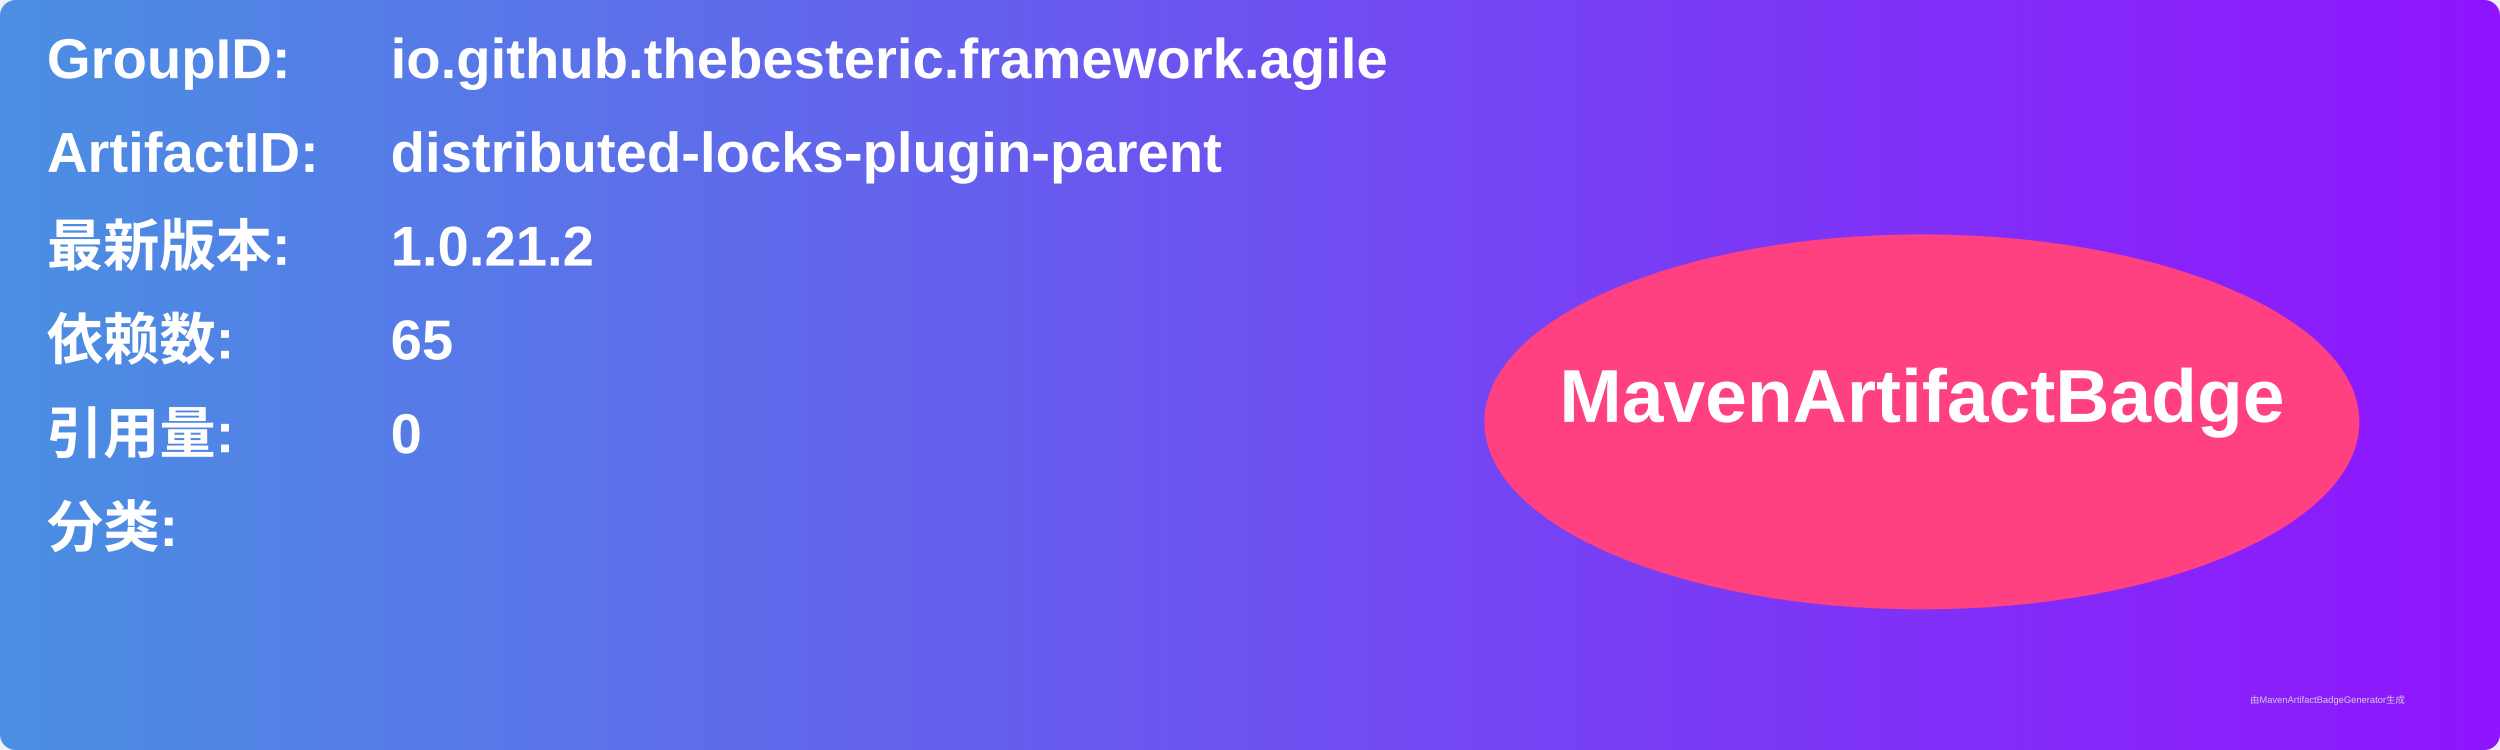
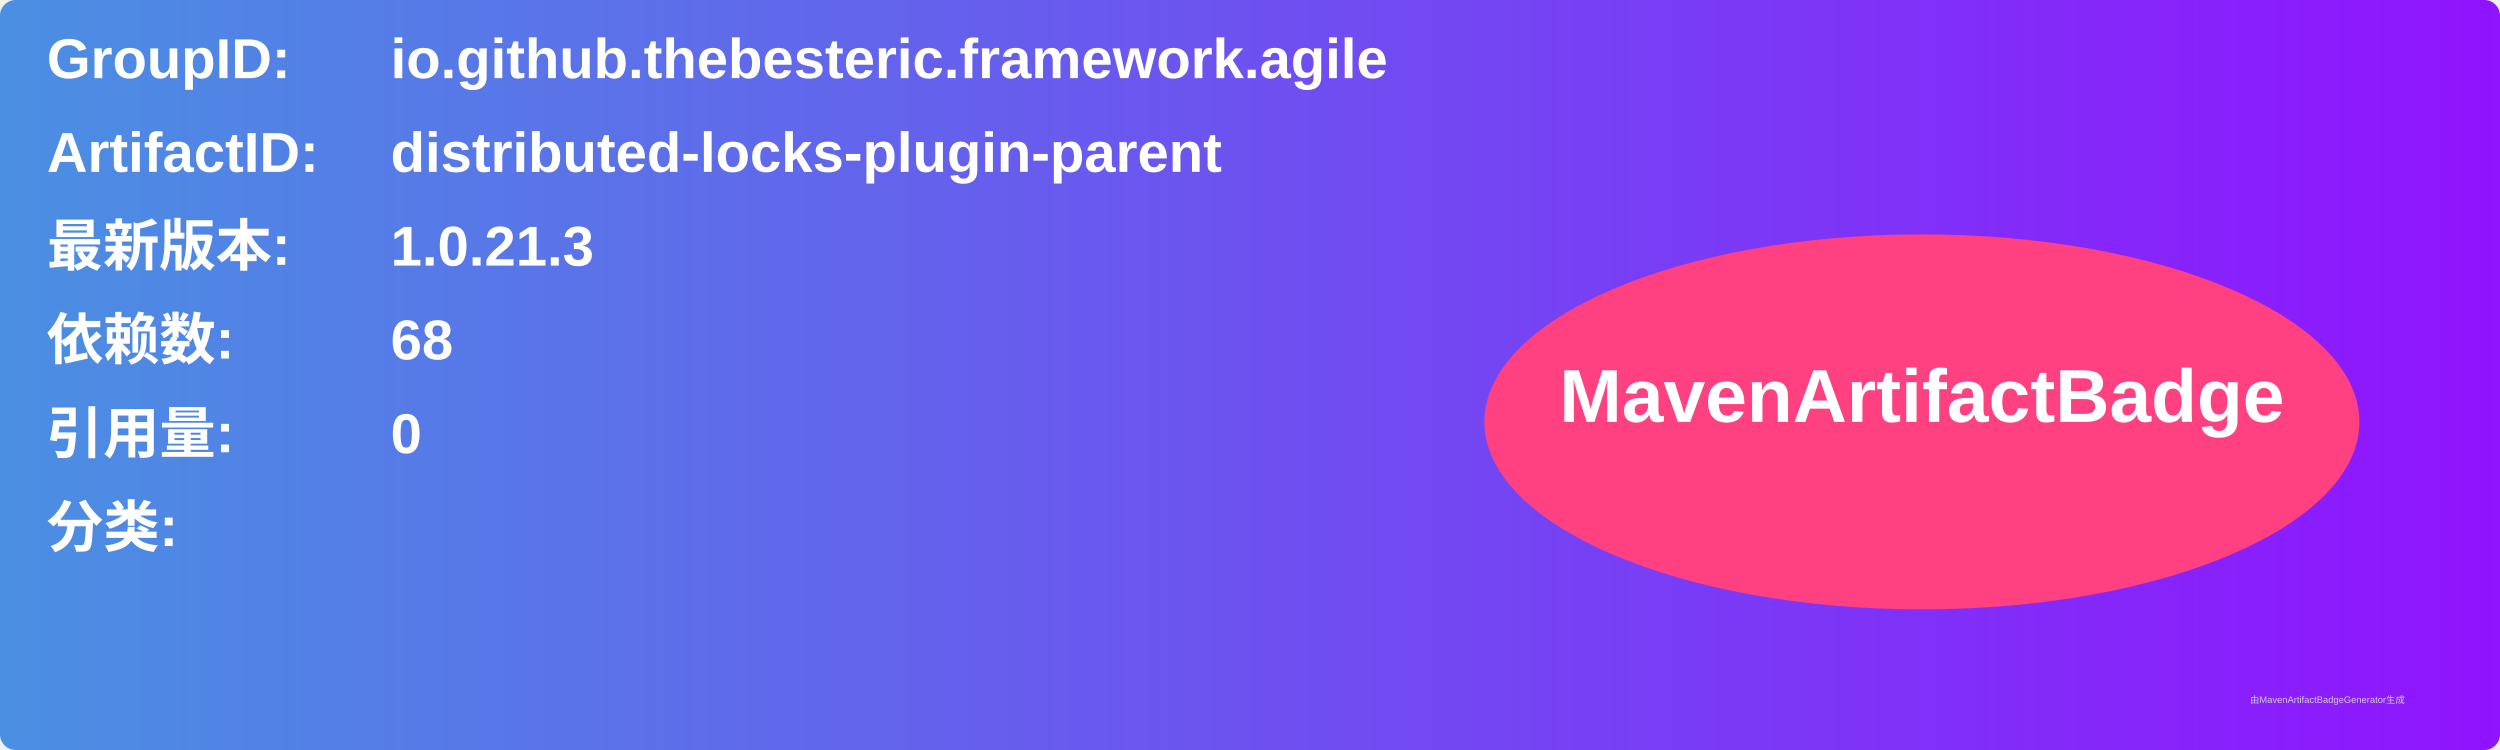
<svg xmlns="http://www.w3.org/2000/svg" width="800" height="240" viewBox="0 0 800 240">
  <linearGradient id="grad" x1="0%" y1="0%" x2="100%" y2="0%">
    <stop offset="0%" stop-color="#4a90e2" />
    <stop offset="100%" stop-color="#9013fe" />
  </linearGradient>
  <rect width="100%" height="100%" rx="5" ry="5" fill="url(#grad)" />
  <g transform="translate(15, 15)">
    <text x="0" y="10" font-family="Arial" font-size="18" fill="white" font-weight="bold" width="260">GroupID:</text>
    <text x="110" y="10" font-family="Arial" font-size="18" fill="white" font-weight="bold" width="460">io.github.thebesteric.framework.agile</text>
    <text x="0" y="40" font-family="Arial" font-size="18" fill="white" font-weight="bold" width="260">ArtifactID:</text>
    <text x="110" y="40" font-family="Arial" font-size="18" fill="white" font-weight="bold" width="460">distributed-locks-plugin-parent</text>
    <text x="0" y="70" font-family="Arial" font-size="18" fill="white" font-weight="bold">最新版本:</text>
    <text x="110" y="70" font-family="Arial" font-size="18" fill="white" font-weight="bold">
-       <tspan font-weight="bold">1.0.21.2</tspan>
+       <tspan font-weight="bold">1.0.21.3</tspan>
    </text>
    <text x="0" y="100" font-family="Arial" font-size="18" fill="white" font-weight="bold">依赖数: </text>
    <text x="110" y="100" font-family="Arial" font-size="18" fill="white">
-       <tspan font-weight="bold">65</tspan>
+       <tspan font-weight="bold">68</tspan>
    </text>
    <text x="0" y="130" font-family="Arial" font-size="18" fill="white" font-weight="bold">引用量: </text>
    <text x="110" y="130" font-family="Arial" font-size="18" fill="white">
      <tspan font-weight="bold">0</tspan>
    </text>
    <text x="0" y="160" font-family="Arial" font-size="18" fill="white" font-weight="bold">分类:</text>
    <text x="10" y="190" font-family="Arial" font-size="10" fill="white">
      <tspan font-weight="bold" />
    </text>
    <ellipse cx="600" cy="120" rx="140" ry="60" fill="#ff4081" />
    <text x="600" y="120" text-anchor="middle" font-family="Arial" font-size="24" fill="white" font-weight="bold">MavenArtifactBadge</text>
  </g>
  <text x="720" y="225" font-family="Arial" font-size="3" fill="#d0d0d0">由MavenArtifactBadgeGenerator生成</text>
</svg>
